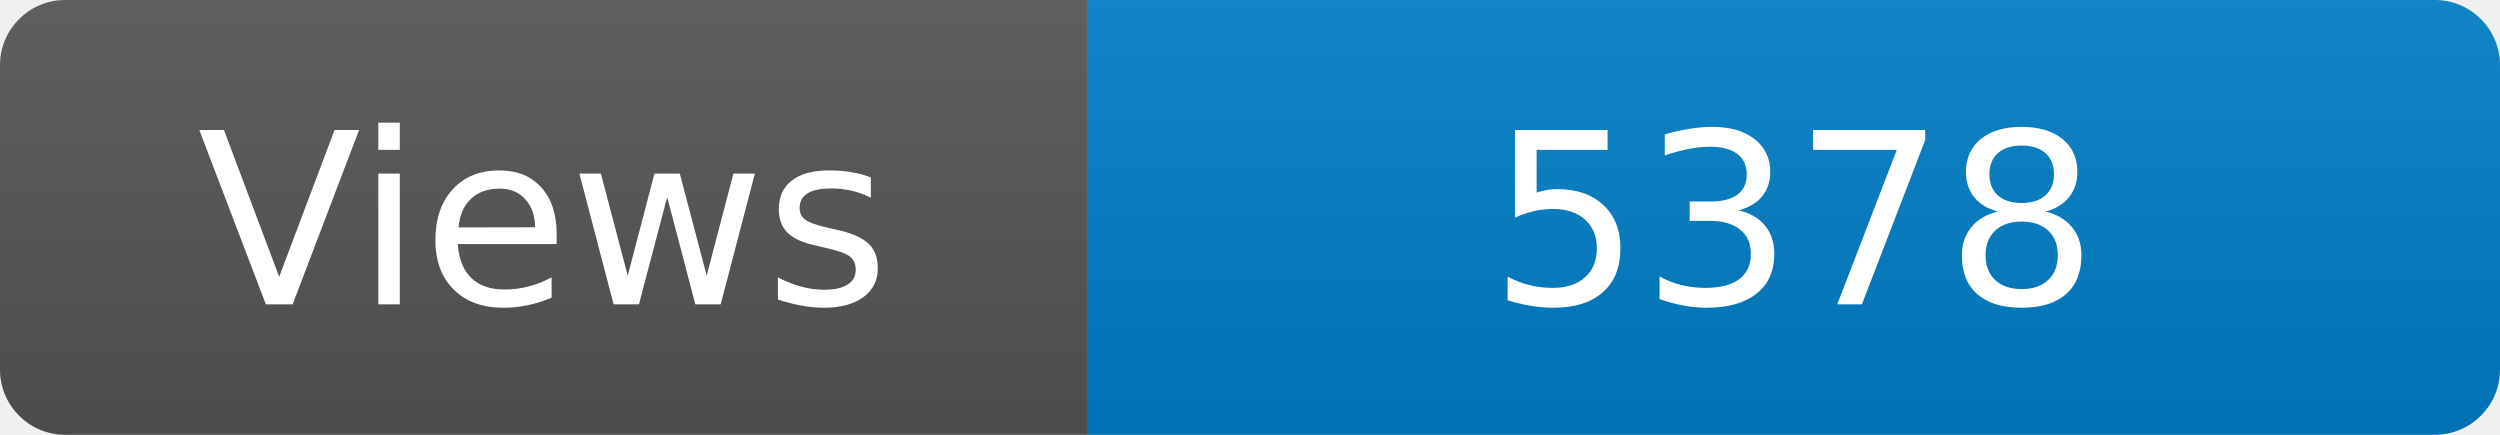
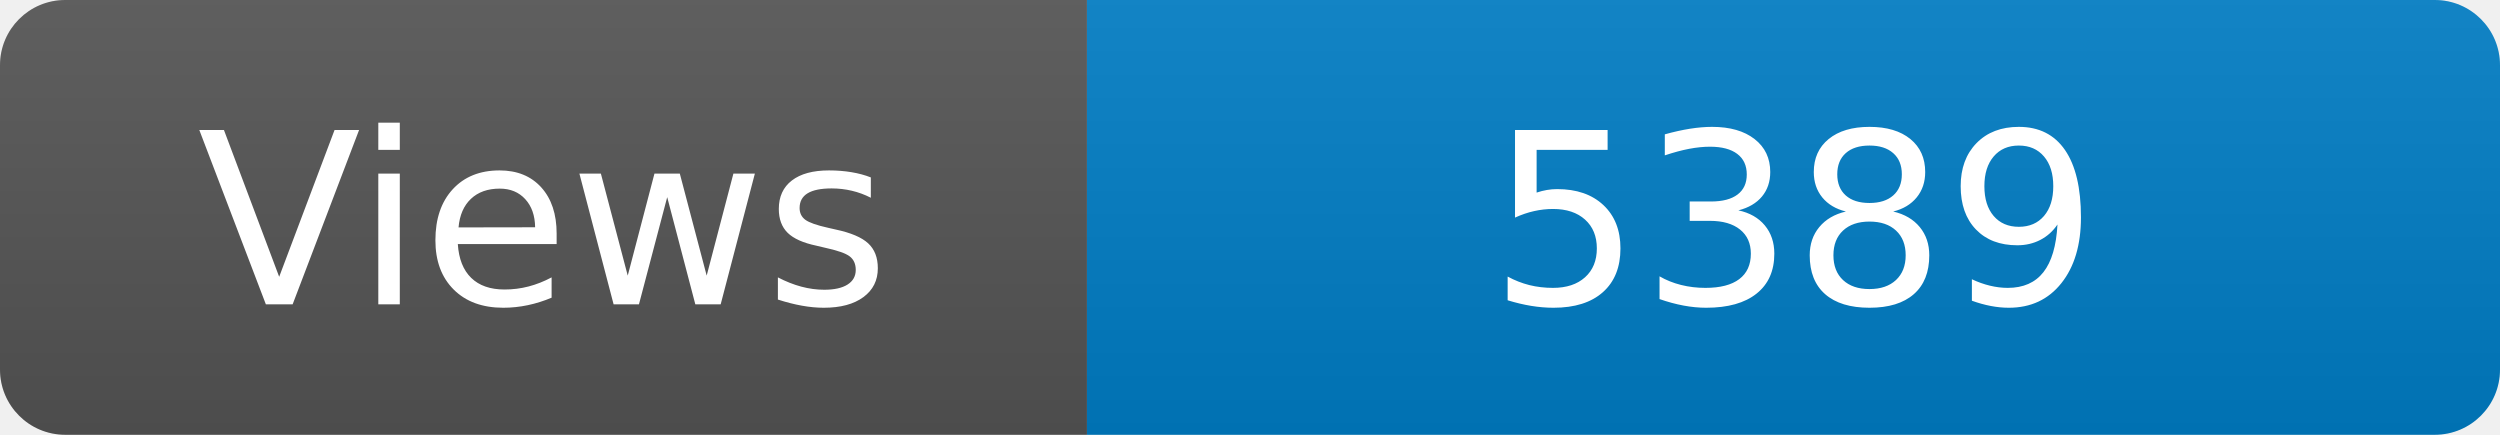
<svg xmlns="http://www.w3.org/2000/svg" width="115" height="20" role="img" aria-label="Maintained?: yes">
  <linearGradient id="s" x2="0" y2="100%">
    <stop offset="0" stop-color="#bbb" stop-opacity=".1" />
    <stop offset="1" stop-opacity=".1" />
  </linearGradient>
  <clipPath id="r">
    <rect width="115" height="20" rx="3" fill="#fff" />
  </clipPath>
  <g clip-path="url(#r)">
    <rect width="50" height="20" fill="#555" />
    <rect x="50" width="160" height="20" fill="#007ec6" />
    <rect width="115" height="20" fill="url(#s)" />
  </g>
  <g fill="#fff" text-anchor="middle" font-family="Verdana,Geneva,DejaVu Sans,sans-serif" font-size="110">
    <text x="250" y="140" transform="scale(.1)" fill="#fff">Views</text>
-     <text x="825" y="140" transform="scale(.1)" fill="#fff">5378</text>
+     <text x="825" y="140" transform="scale(.1)" fill="#fff">5389</text>
  </g>
</svg>
